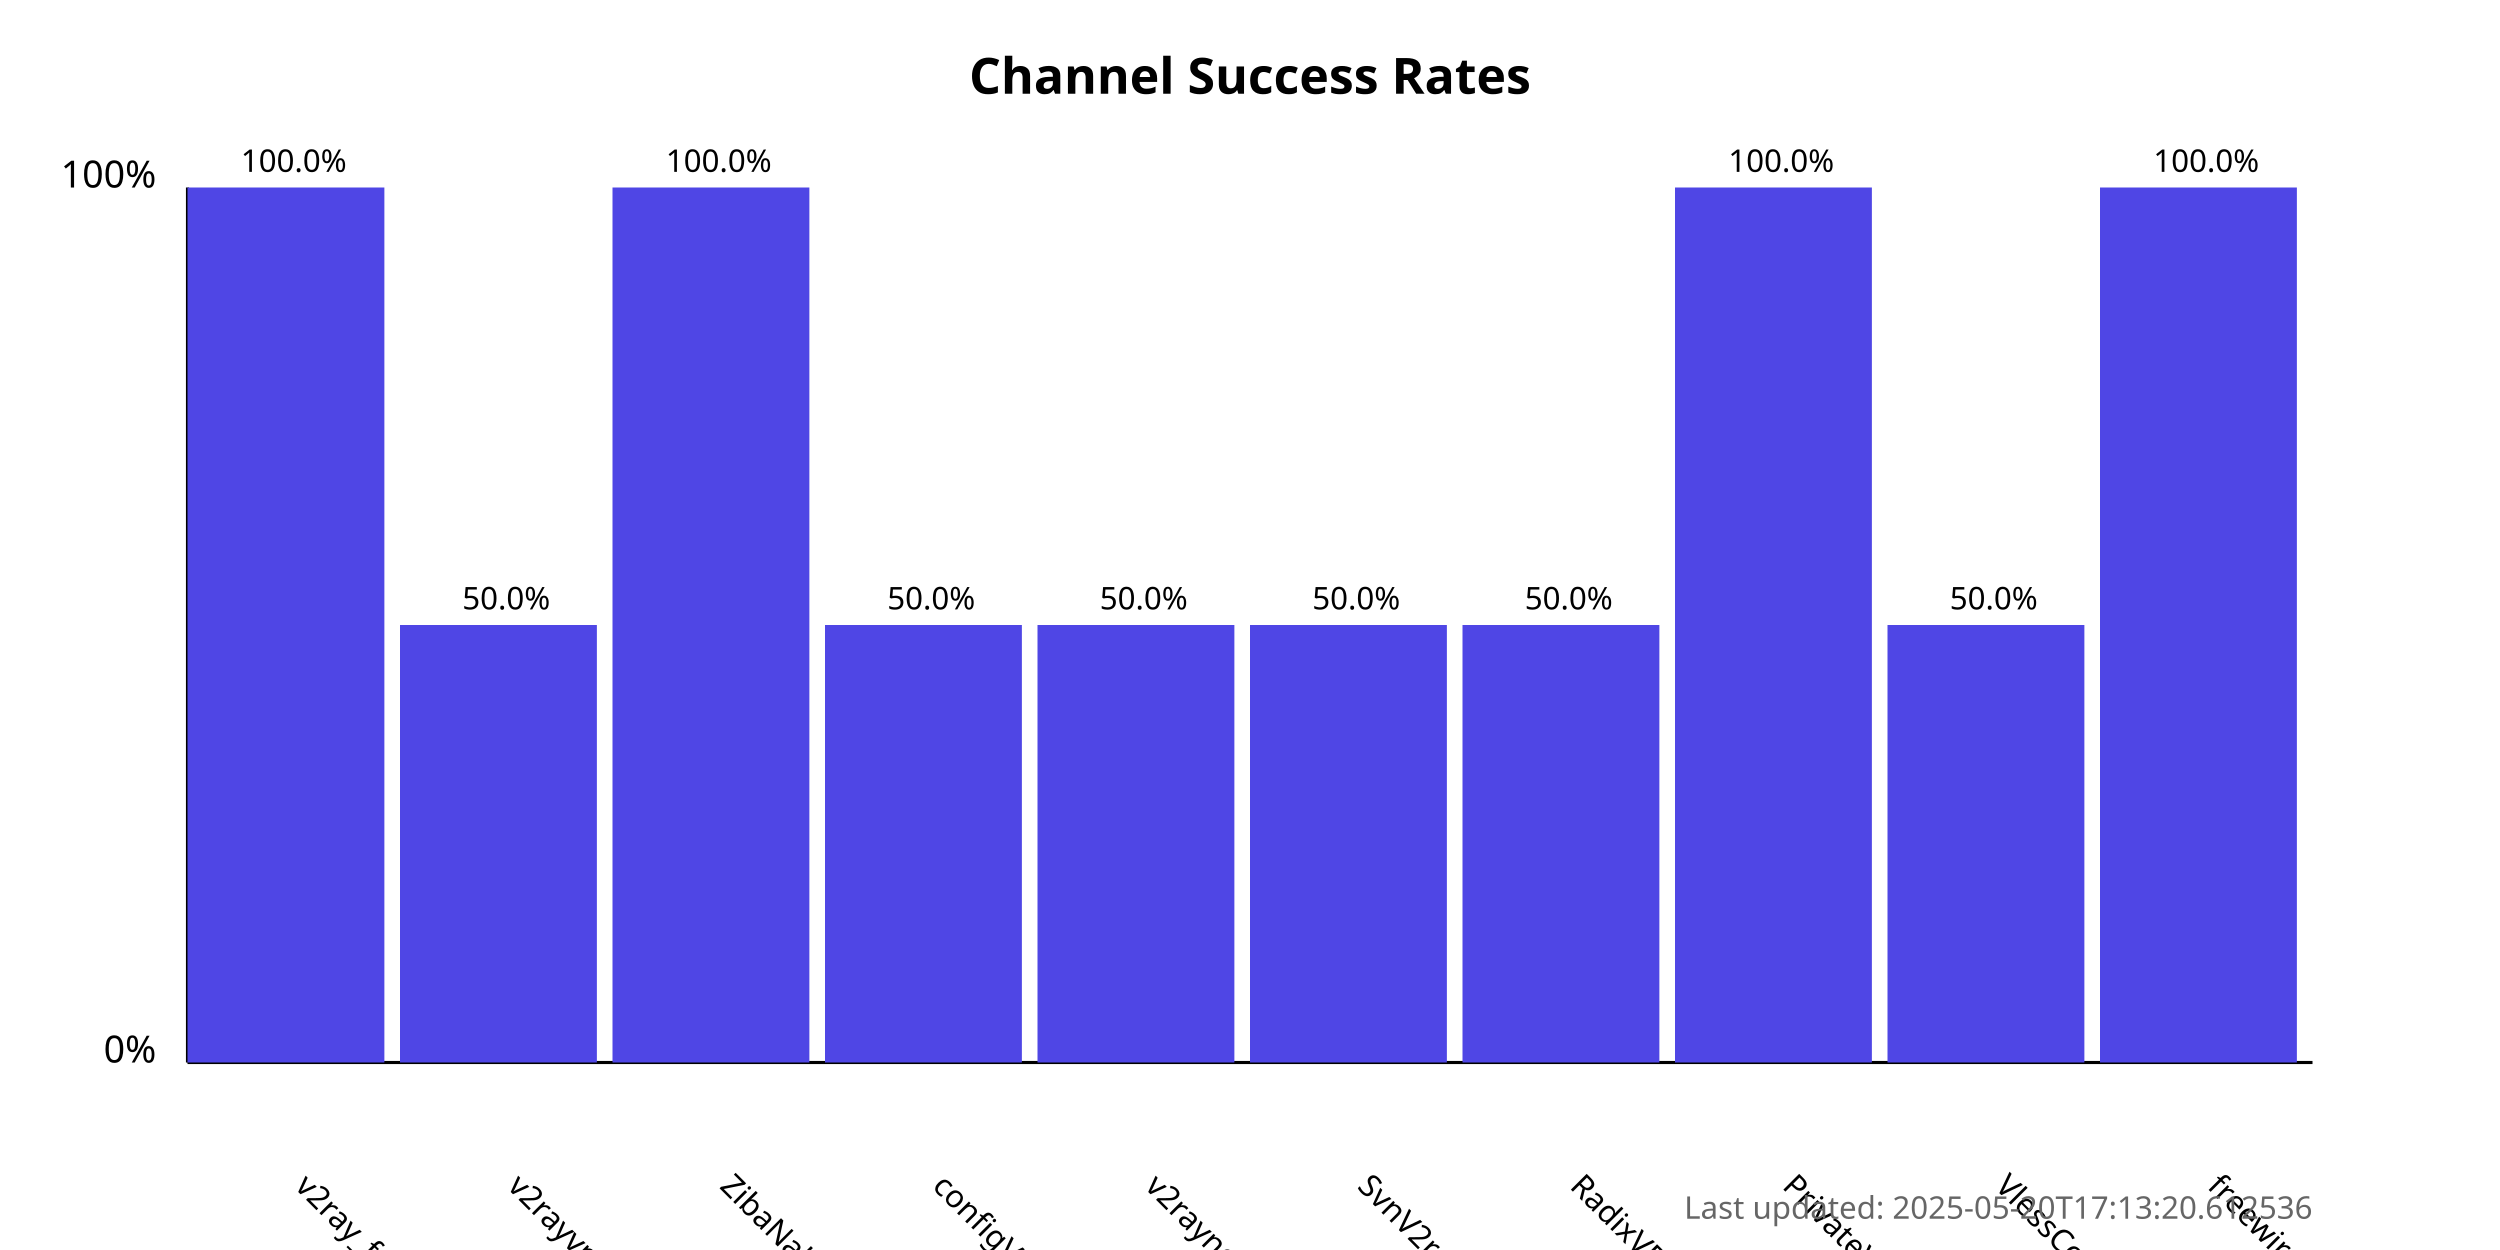
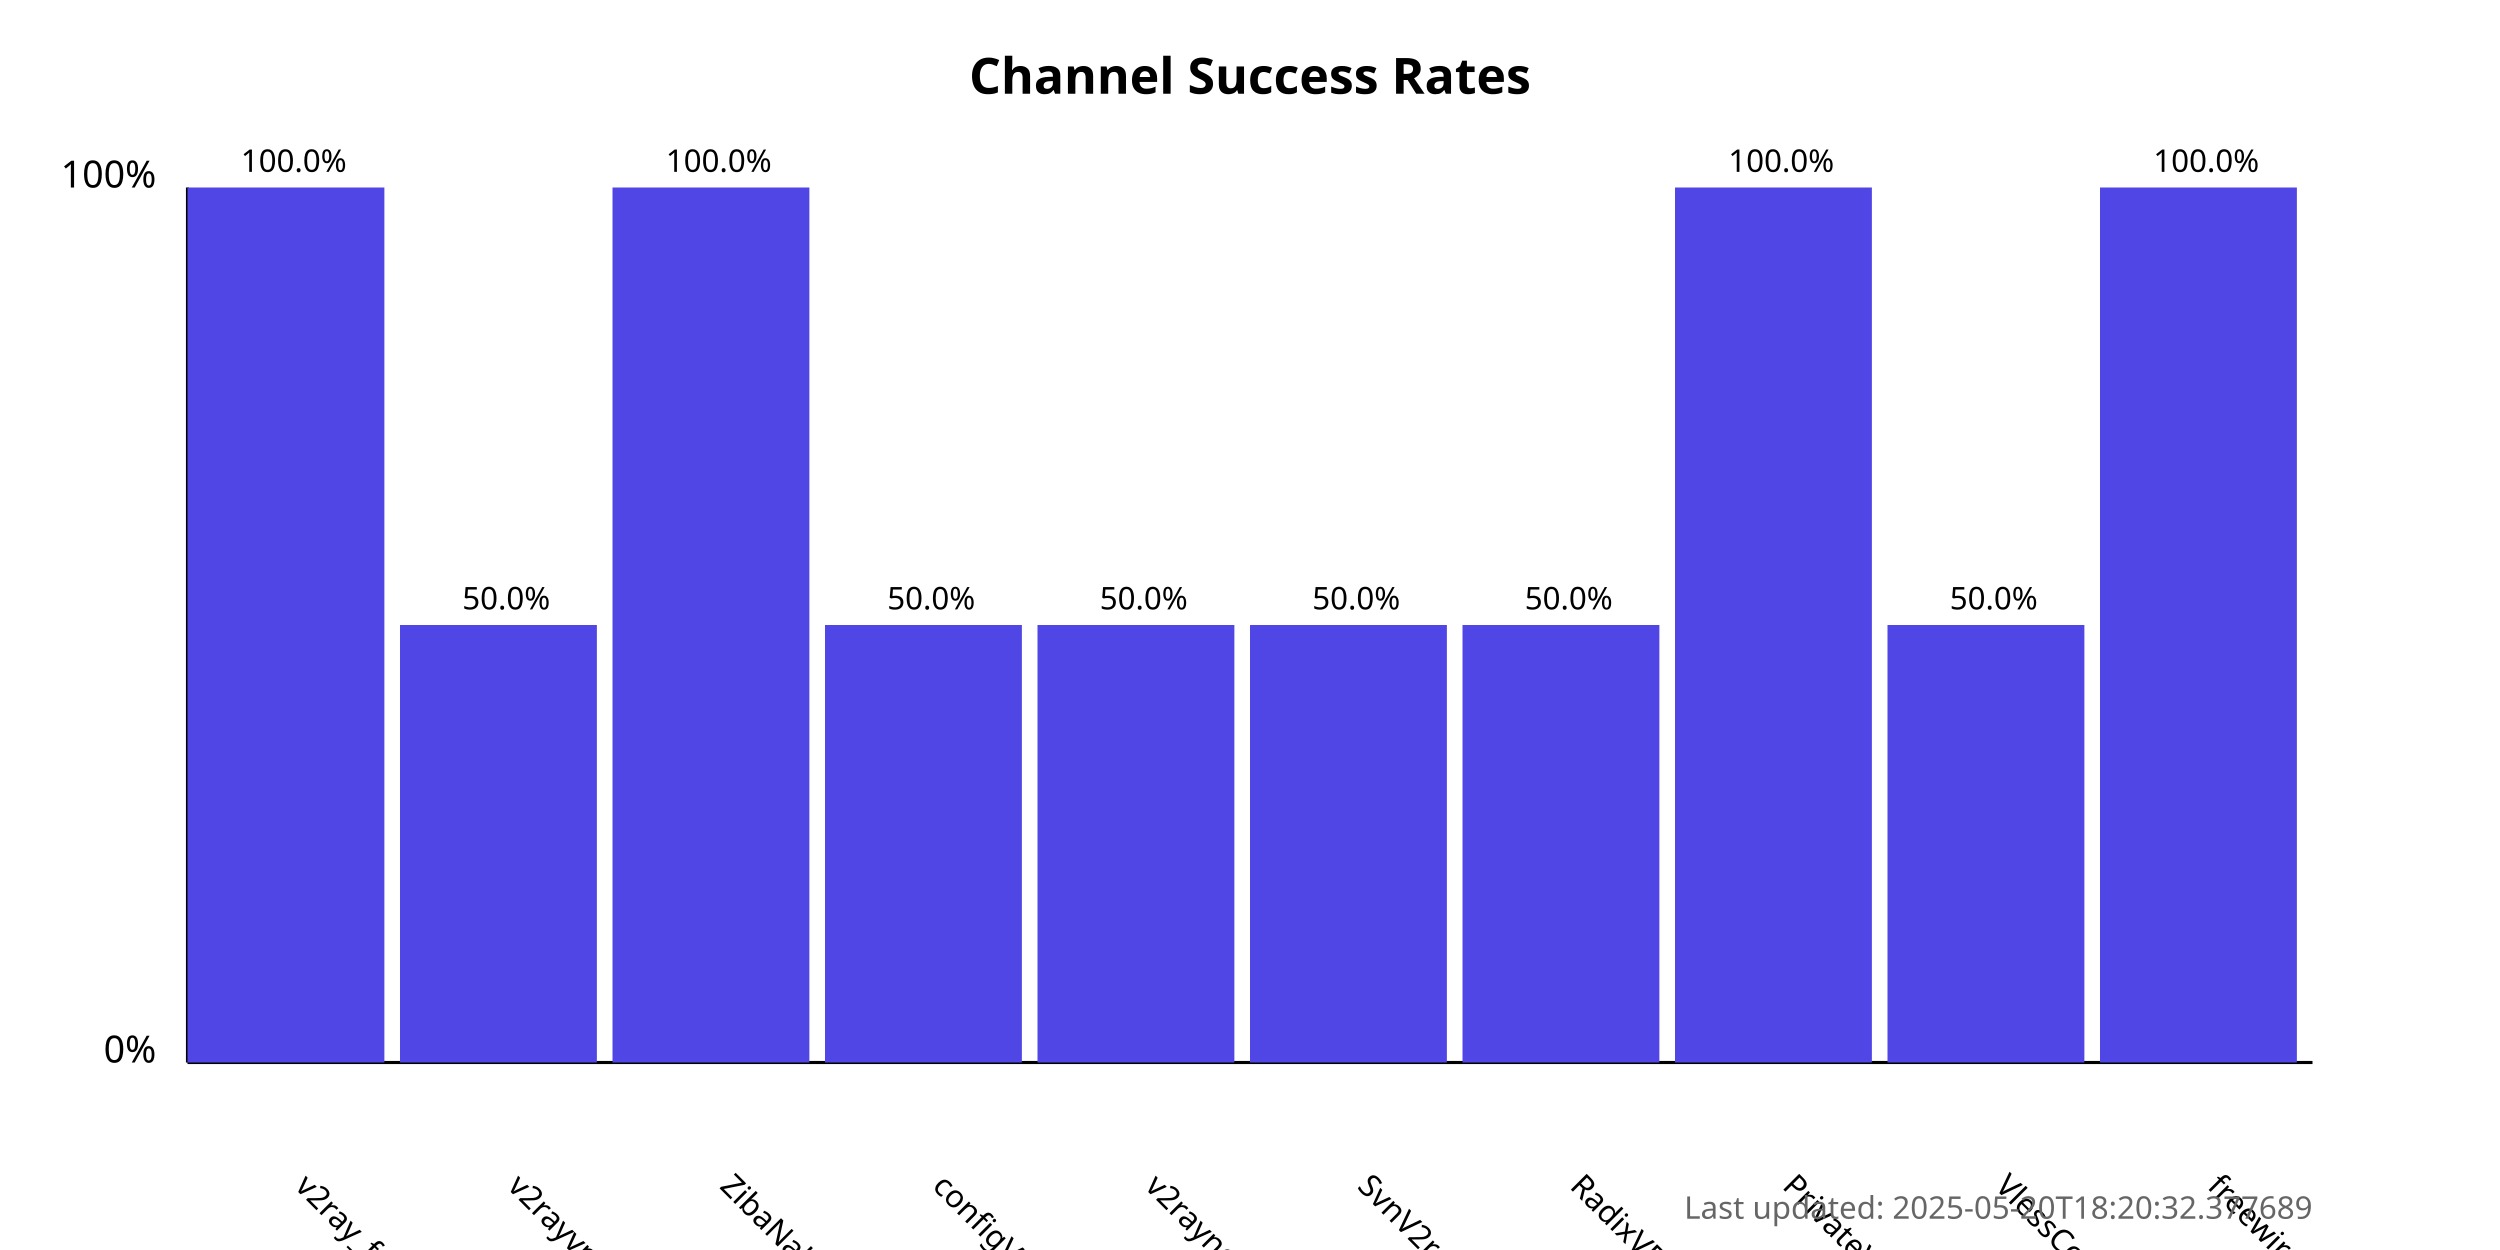
<svg xmlns="http://www.w3.org/2000/svg" width="800" height="400">
  <style>
            .chart-title { font: bold 16px sans-serif; }
            .axis-label { font: 12px sans-serif; }
            .tick-label { font: 10px sans-serif; }
            .bar { fill: #4f46e5; }
            .bar:hover { fill: #6366f1; }
            .timestamp { font: 10px sans-serif; fill: #666; }
        </style>
  <text x="400.0" y="30" text-anchor="middle" class="chart-title">
            Channel Success Rates
        </text>
  <line x1="60" y1="340" x2="60" y2="60" stroke="black" stroke-width="1" />
  <line x1="60" y1="340" x2="740" y2="340" stroke="black" stroke-width="1" />
  <text x="50" y="340" text-anchor="end" class="axis-label">0%</text>
  <text x="50" y="60" text-anchor="end" class="axis-label">100%</text>
  <g>
    <rect x="60" y="60.0" width="63.0" height="280.0" class="bar" />
    <text x="94.0" y="380" transform="rotate(45, 94.0, 380)" text-anchor="start" class="tick-label">
                v2ray_free_conf
            </text>
    <text x="94.0" y="55.0" text-anchor="middle" class="tick-label">
                100.0%
            </text>
  </g>
  <g>
    <rect x="128.0" y="200.0" width="63.0" height="140.0" class="bar" />
    <text x="162.0" y="380" transform="rotate(45, 162.0, 380)" text-anchor="start" class="tick-label">
                v2rayvpno
            </text>
    <text x="162.0" y="195.0" text-anchor="middle" class="tick-label">
                50.0%
            </text>
  </g>
  <g>
    <rect x="196.0" y="60.0" width="63.0" height="280.0" class="bar" />
    <text x="230.0" y="380" transform="rotate(45, 230.0, 380)" text-anchor="start" class="tick-label">
                ZibaNabz
            </text>
    <text x="230.0" y="55.0" text-anchor="middle" class="tick-label">
                100.0%
            </text>
  </g>
  <g>
    <rect x="264.0" y="200.0" width="63.0" height="140.0" class="bar" />
    <text x="298.0" y="380" transform="rotate(45, 298.0, 380)" text-anchor="start" class="tick-label">
                configV2rayForFree
            </text>
    <text x="298.0" y="195.0" text-anchor="middle" class="tick-label">
                50.0%
            </text>
  </g>
  <g>
    <rect x="332.0" y="200.0" width="63.0" height="140.0" class="bar" />
    <text x="366.0" y="380" transform="rotate(45, 366.0, 380)" text-anchor="start" class="tick-label">
                v2rayngvpn
            </text>
    <text x="366.0" y="195.0" text-anchor="middle" class="tick-label">
                50.0%
            </text>
  </g>
  <g>
    <rect x="400.0" y="200.0" width="63.0" height="140.0" class="bar" />
    <text x="434.0" y="380" transform="rotate(45, 434.0, 380)" text-anchor="start" class="tick-label">
                SvnV2ray
            </text>
    <text x="434.0" y="195.0" text-anchor="middle" class="tick-label">
                50.0%
            </text>
  </g>
  <g>
    <rect x="468.0" y="200.0" width="63.0" height="140.0" class="bar" />
    <text x="502.0" y="380" transform="rotate(45, 502.0, 380)" text-anchor="start" class="tick-label">
                RadixVPN
            </text>
    <text x="502.0" y="195.0" text-anchor="middle" class="tick-label">
                50.0%
            </text>
  </g>
  <g>
    <rect x="536.0" y="60.0" width="63.0" height="280.0" class="bar" />
    <text x="570.0" y="380" transform="rotate(45, 570.0, 380)" text-anchor="start" class="tick-label">
                PrivateVPNs
            </text>
    <text x="570.0" y="55.0" text-anchor="middle" class="tick-label">
                100.0%
            </text>
  </g>
  <g>
    <rect x="604.0" y="200.0" width="63.0" height="140.0" class="bar" />
    <text x="638.0" y="380" transform="rotate(45, 638.0, 380)" text-anchor="start" class="tick-label">
                VlessConfig
            </text>
    <text x="638.0" y="195.0" text-anchor="middle" class="tick-label">
                50.0%
            </text>
  </g>
  <g>
    <rect x="672.0" y="60.0" width="63.0" height="280.0" class="bar" />
    <text x="706.0" y="380" transform="rotate(45, 706.0, 380)" text-anchor="start" class="tick-label">
                freewireguard
            </text>
    <text x="706.0" y="55.0" text-anchor="middle" class="tick-label">
                100.0%
            </text>
  </g>
  <text x="740" y="390" text-anchor="end" class="timestamp">
-             Last updated: 2025-05-20T17:13:20.612536
+             Last updated: 2025-05-20T18:20:32.377689
        </text>
</svg>
